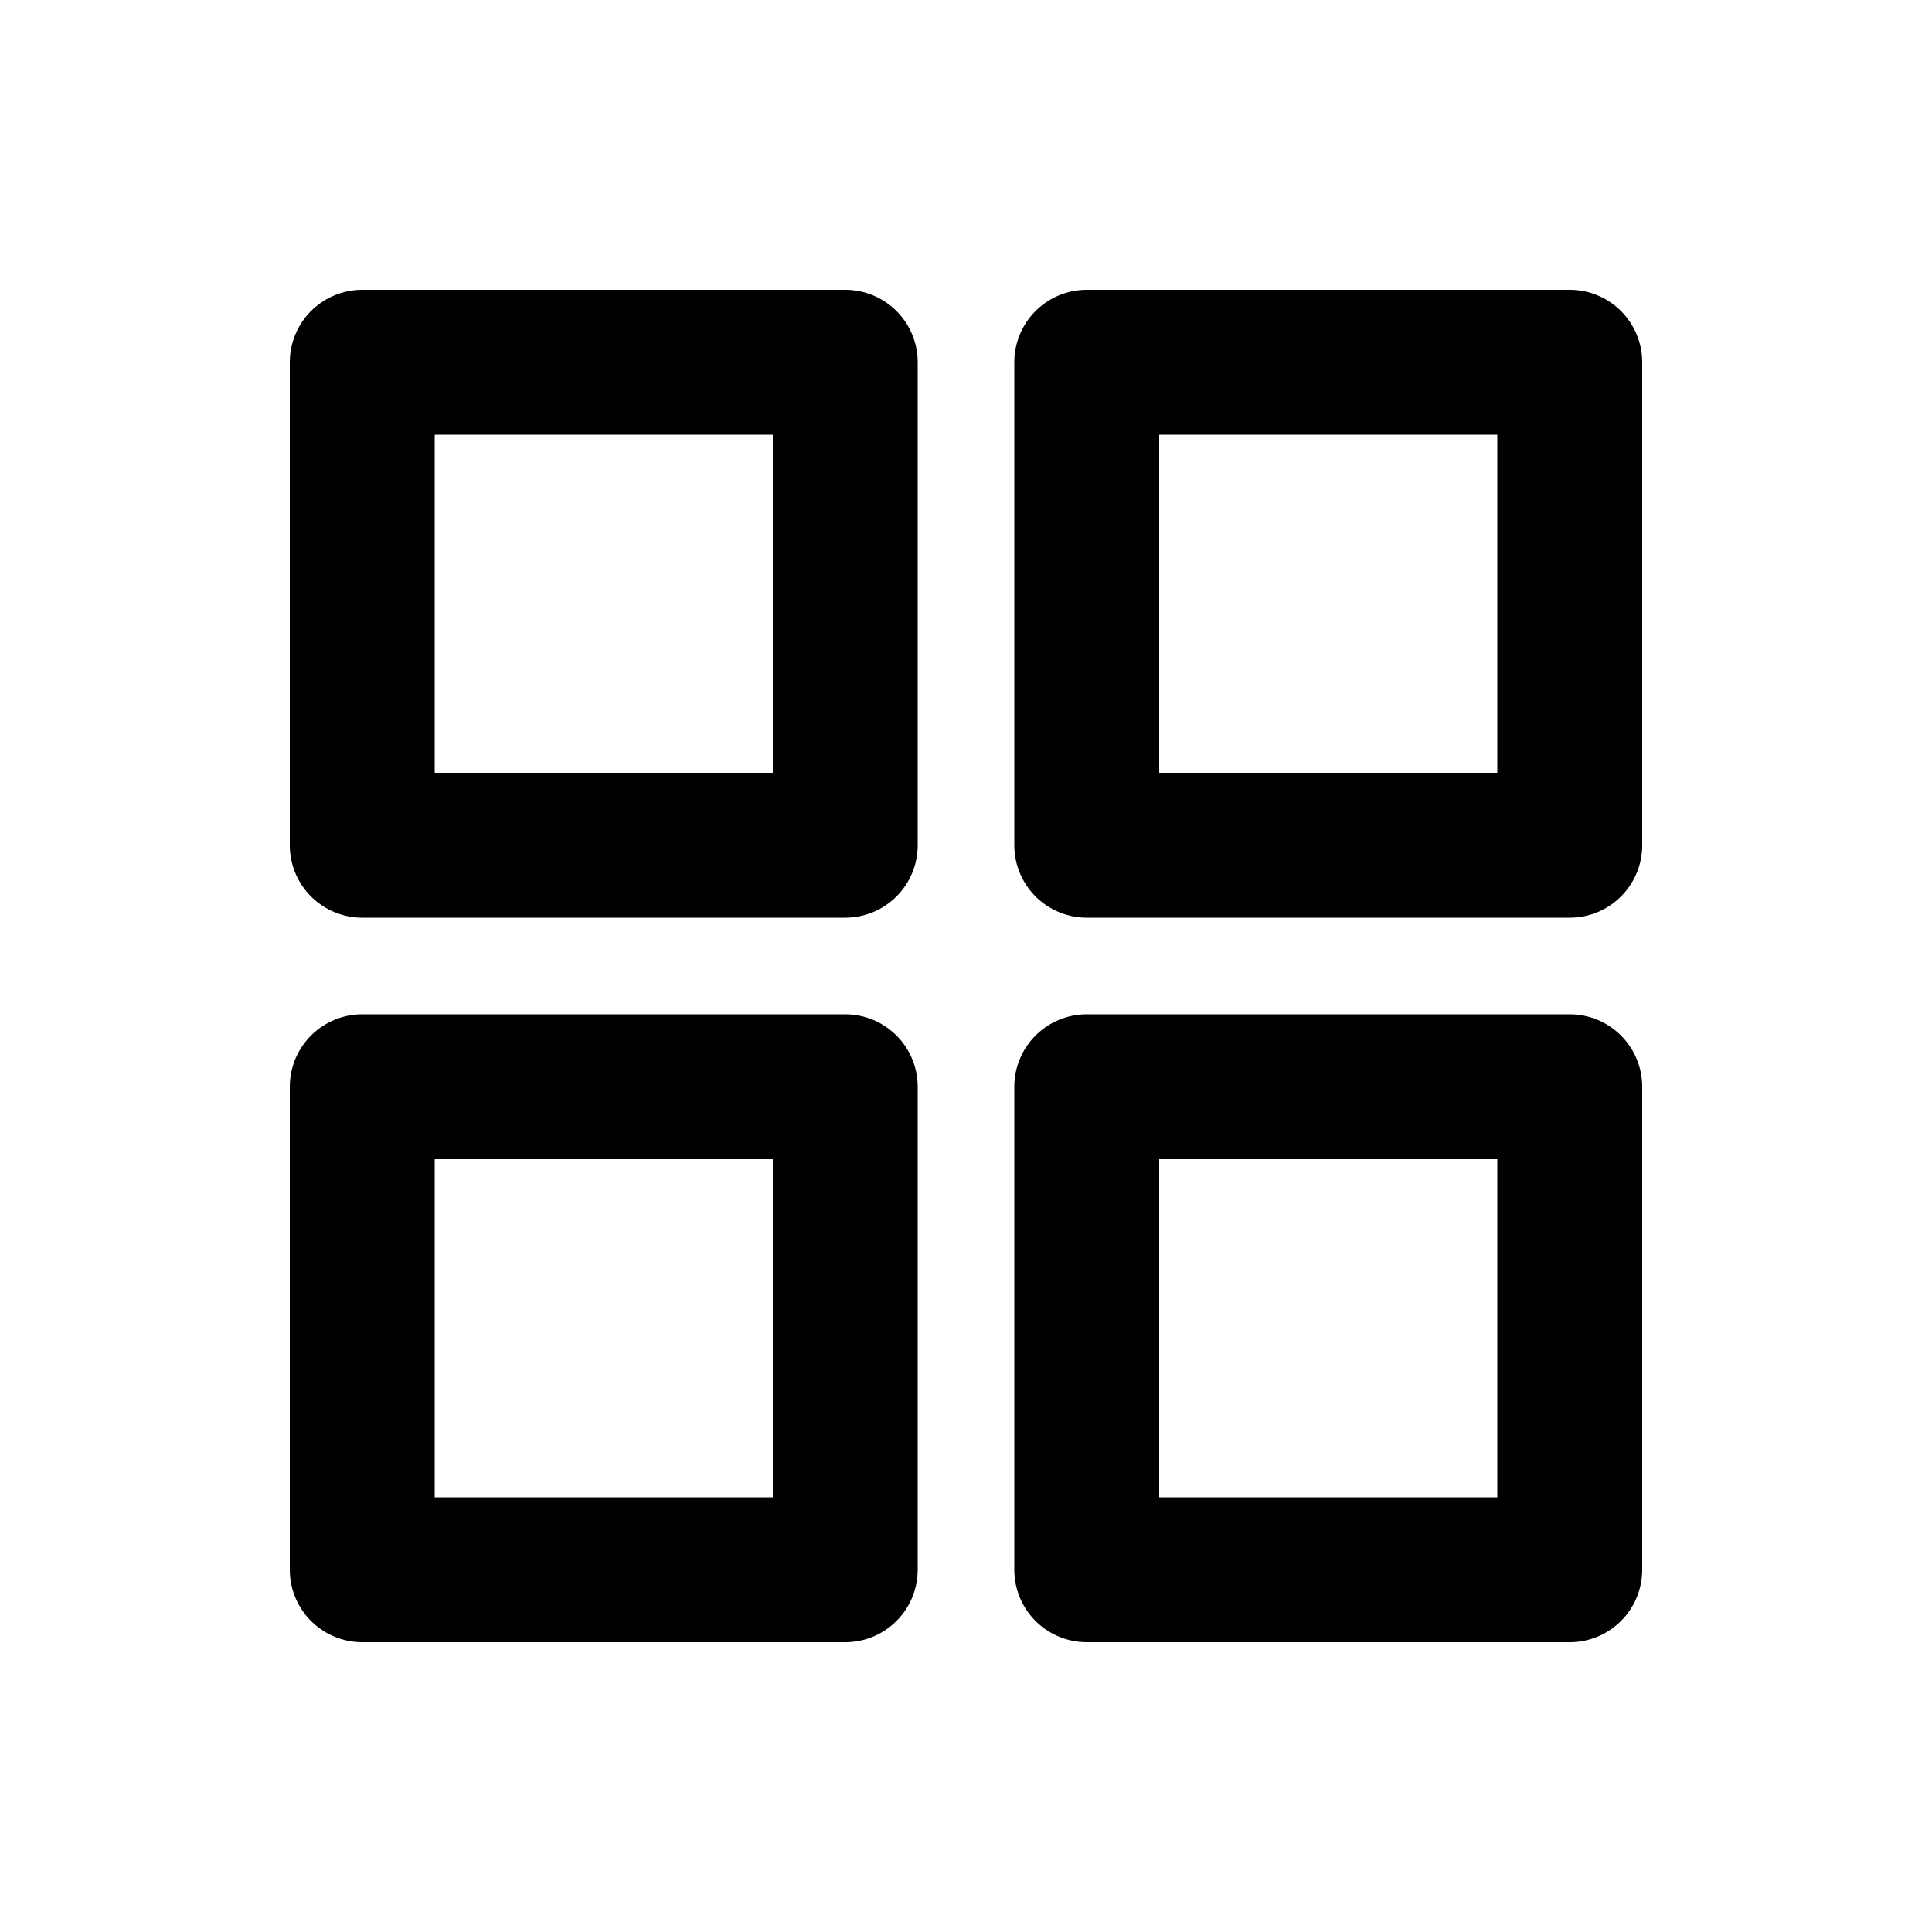
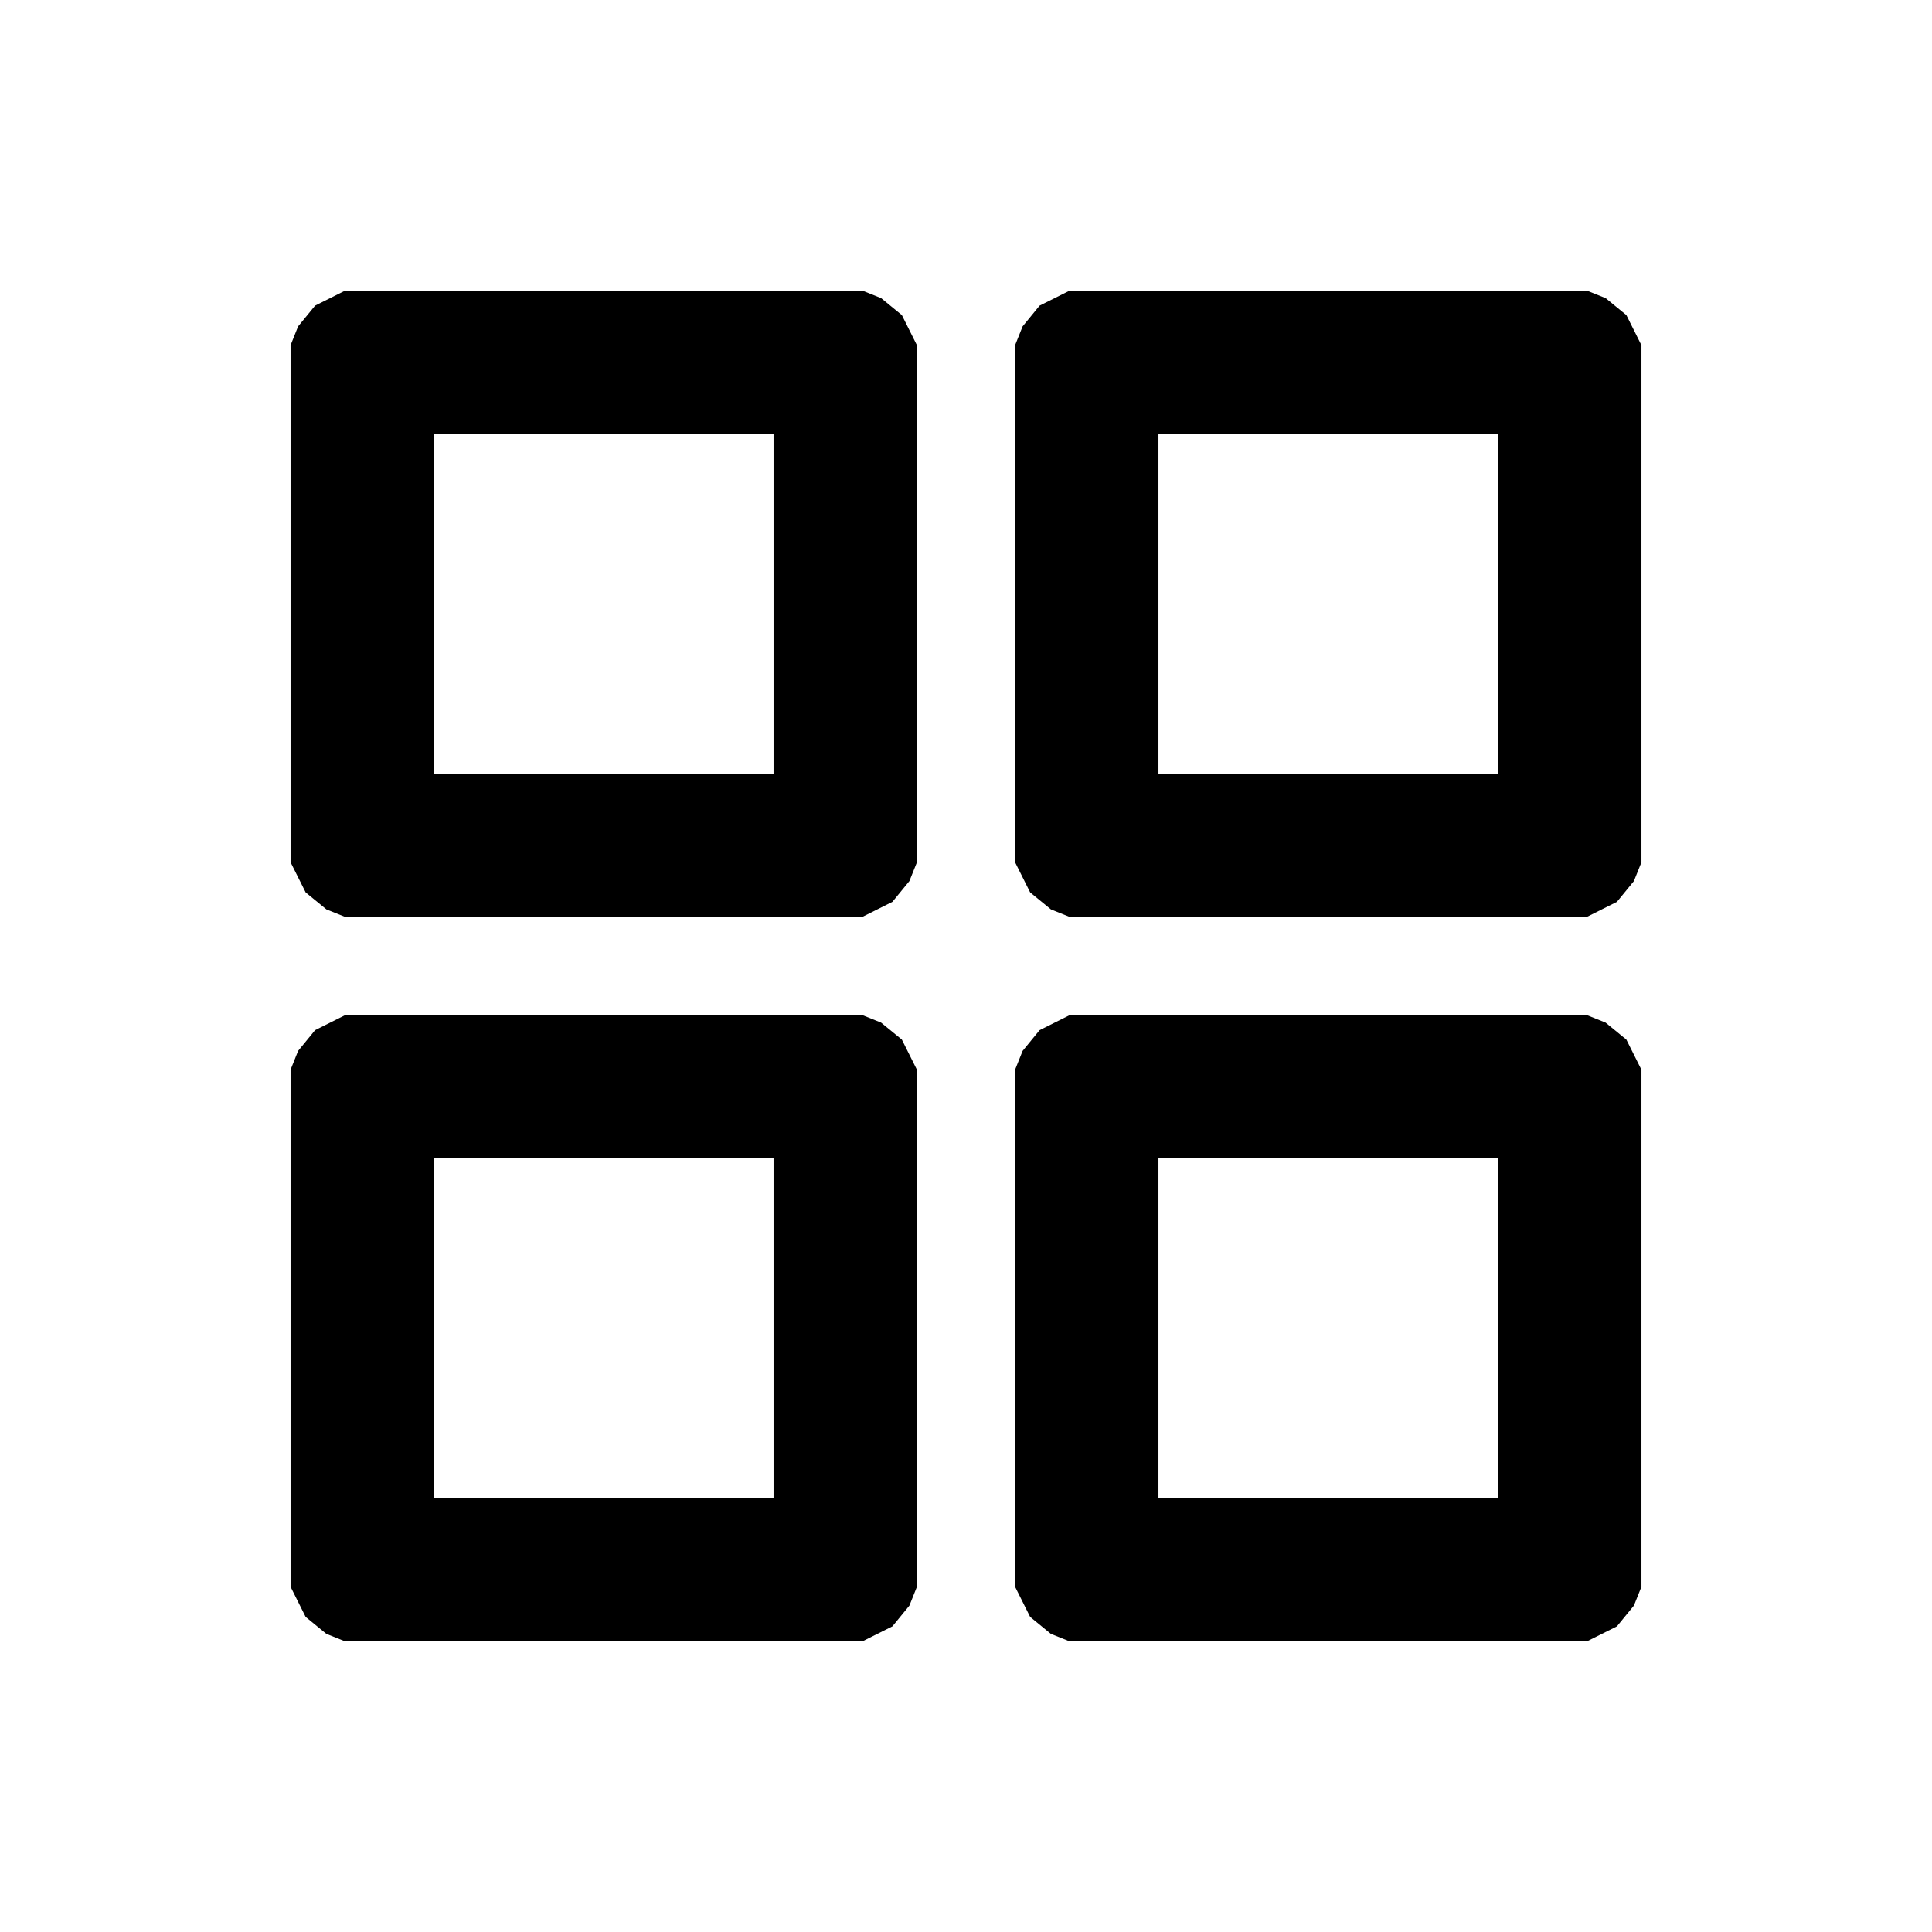
- <svg xmlns="http://www.w3.org/2000/svg" width="24" height="24" viewBox="0 0 24 24">
-   <path d="M4.5 4.5h6v6h-6z M13.5 4.5h6v6h-6z M4.5 13.5h6v6h-6z M13.5 13.5h6v6h-6z" fill="none" stroke="#000000" stroke-width="1.8" stroke-linecap="round" stroke-linejoin="round" />
+ <svg xmlns="http://www.w3.org/2000/svg" viewBox="0 0 512 512" version="1.1" desc="Created with imagetracer.js version 1.2.6">
+   <path fill="#000000" stroke="rgb(0,0,0)" stroke-width="0" opacity="1" d="M 91.5 77 L 228.5 77 L 233.5 79 L 239 83.5 L 243 91.5 L 243 228.5 L 241 233.5 L 236.5 239 L 228.5 243 L 91.5 243 L 86.5 241 L 81 236.5 L 77 228.5 L 77 91.5 L 79 86.5 L 83.5 81 L 91.5 77 Z M 115 115 L 115 205 L 205 205 L 205 115 L 115 115 Z " />
+   <path fill="#000000" stroke="rgb(0,0,0)" stroke-width="0" opacity="1" d="M 283.5 77 L 420.5 77 L 425.5 79 L 431 83.5 L 435 91.5 L 435 228.5 L 433 233.5 L 428.5 239 L 420.5 243 L 283.5 243 L 278.5 241 L 273 236.5 L 269 228.5 L 269 91.5 L 271 86.5 L 275.5 81 L 283.5 77 Z M 307 115 L 307 205 L 397 205 L 397 115 L 307 115 Z " />
+   <path fill="#000000" stroke="rgb(0,0,0)" stroke-width="0" opacity="1" d="M 91.5 269 L 228.5 269 L 233.5 271 L 239 275.5 L 243 283.5 L 243 420.5 L 241 425.5 L 236.5 431 L 228.5 435 L 91.5 435 L 86.5 433 L 81 428.5 L 77 420.5 L 77 283.5 L 79 278.5 L 83.5 273 L 91.5 269 Z M 115 307 L 115 397 L 205 397 L 205 307 L 115 307 Z " />
+   <path fill="#000000" stroke="rgb(0,0,0)" stroke-width="0" opacity="1" d="M 283.5 269 L 420.5 269 L 425.5 271 L 431 275.5 L 435 283.5 L 435 420.5 L 433 425.5 L 428.5 431 L 420.5 435 L 283.5 435 L 278.5 433 L 273 428.5 L 269 420.5 L 269 283.5 L 271 278.5 L 275.5 273 L 283.5 269 Z M 307 307 L 307 397 L 397 397 L 397 307 L 307 307 Z " />
+   <path fill="#000000" stroke="rgb(0,0,0)" stroke-width="0" opacity="0" d="M 0 0 L 512 0 L 512 512 L 0 512 L 0 0 Z M 92 77 L 84 81 L 79 87 L 77 92 L 77 229 L 81 237 L 87 241 L 92 243 L 229 243 L 237 239 L 241 234 L 243 229 L 243 92 L 239 84 L 234 79 L 229 77 L 92 77 Z M 284 77 L 276 81 L 271 87 L 269 92 L 269 229 L 273 237 L 279 241 L 284 243 L 421 243 L 429 239 L 433 234 L 435 229 L 435 92 L 431 84 L 426 79 L 421 77 L 284 77 Z M 92 269 L 84 273 L 79 279 L 77 284 L 77 421 L 81 429 L 87 433 L 92 435 L 229 435 L 237 431 L 241 426 L 243 421 L 243 284 L 239 276 L 234 271 L 229 269 L 92 269 Z M 284 269 L 276 273 L 271 279 L 269 284 L 269 421 L 273 429 L 279 433 L 284 435 L 421 435 L 429 431 L 433 426 L 435 421 L 435 284 L 431 276 L 426 271 L 421 269 L 284 269 Z " />
+   <path fill="#000000" stroke="rgb(0,0,0)" stroke-width="0" opacity="0" d="M 115 115 L 205 115 L 205 205 L 115 205 L 115 115 Z " />
+   <path fill="#000000" stroke="rgb(0,0,0)" stroke-width="0" opacity="0" d="M 307 115 L 397 115 L 397 205 L 307 205 L 307 115 Z " />
+   <path fill="#000000" stroke="rgb(0,0,0)" stroke-width="0" opacity="0" d="M 115 307 L 205 307 L 205 397 L 115 397 L 115 307 Z " />
+   <path fill="#000000" stroke="rgb(0,0,0)" stroke-width="0" opacity="0" d="M 307 307 L 397 307 L 397 397 L 307 397 L 307 307 Z " />
</svg>
